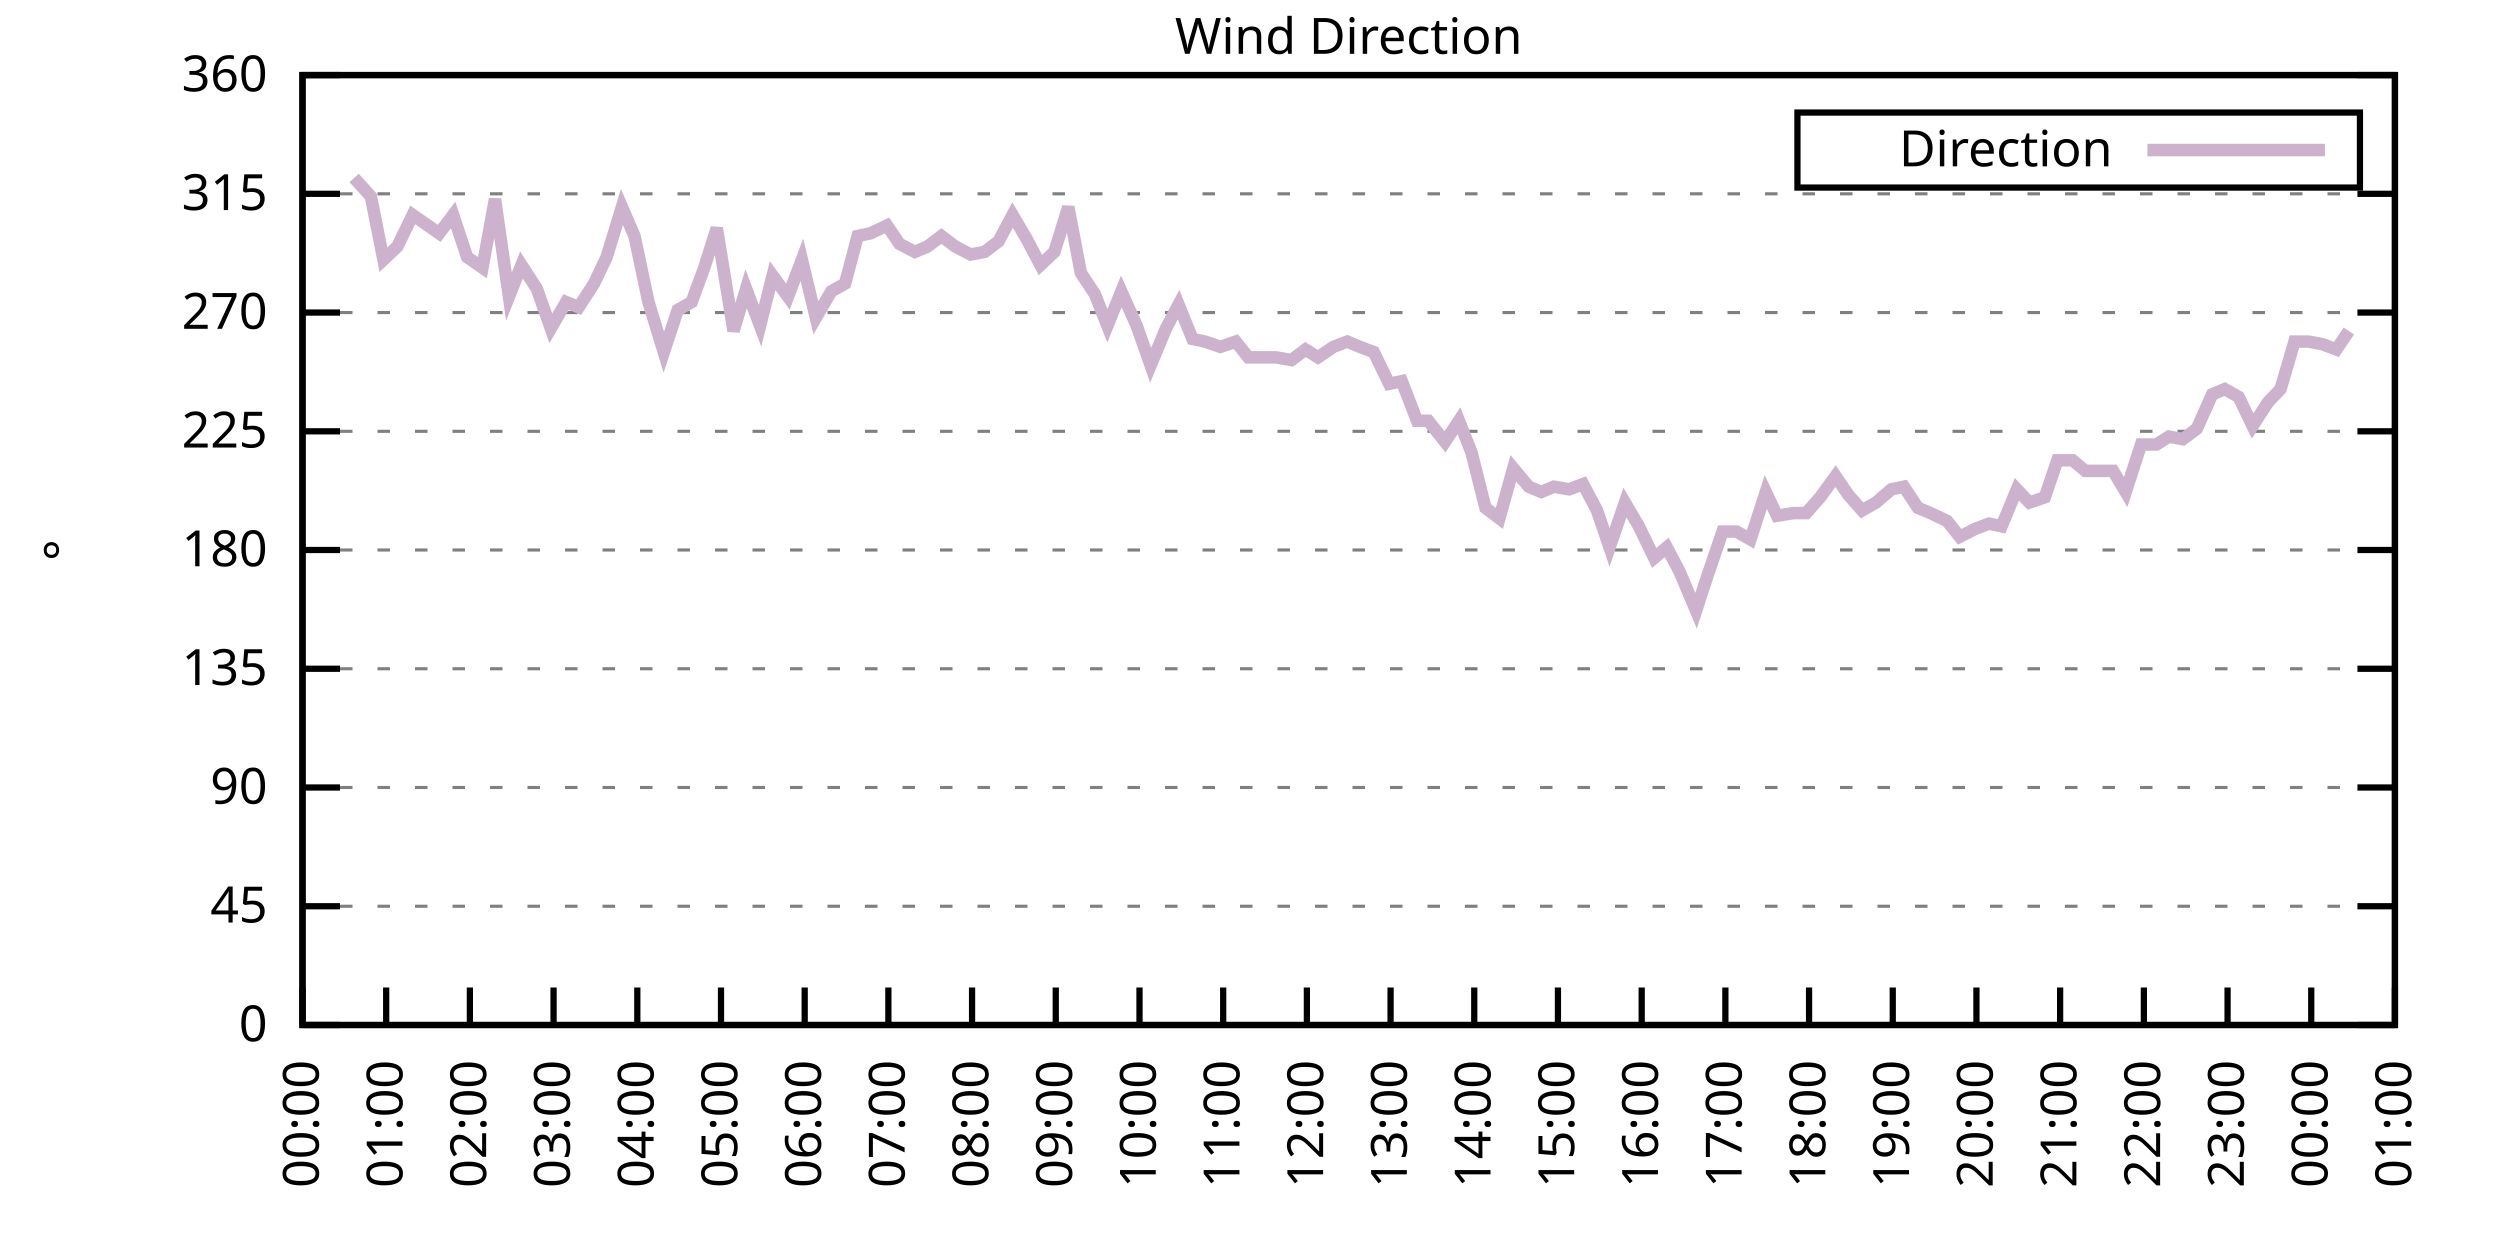
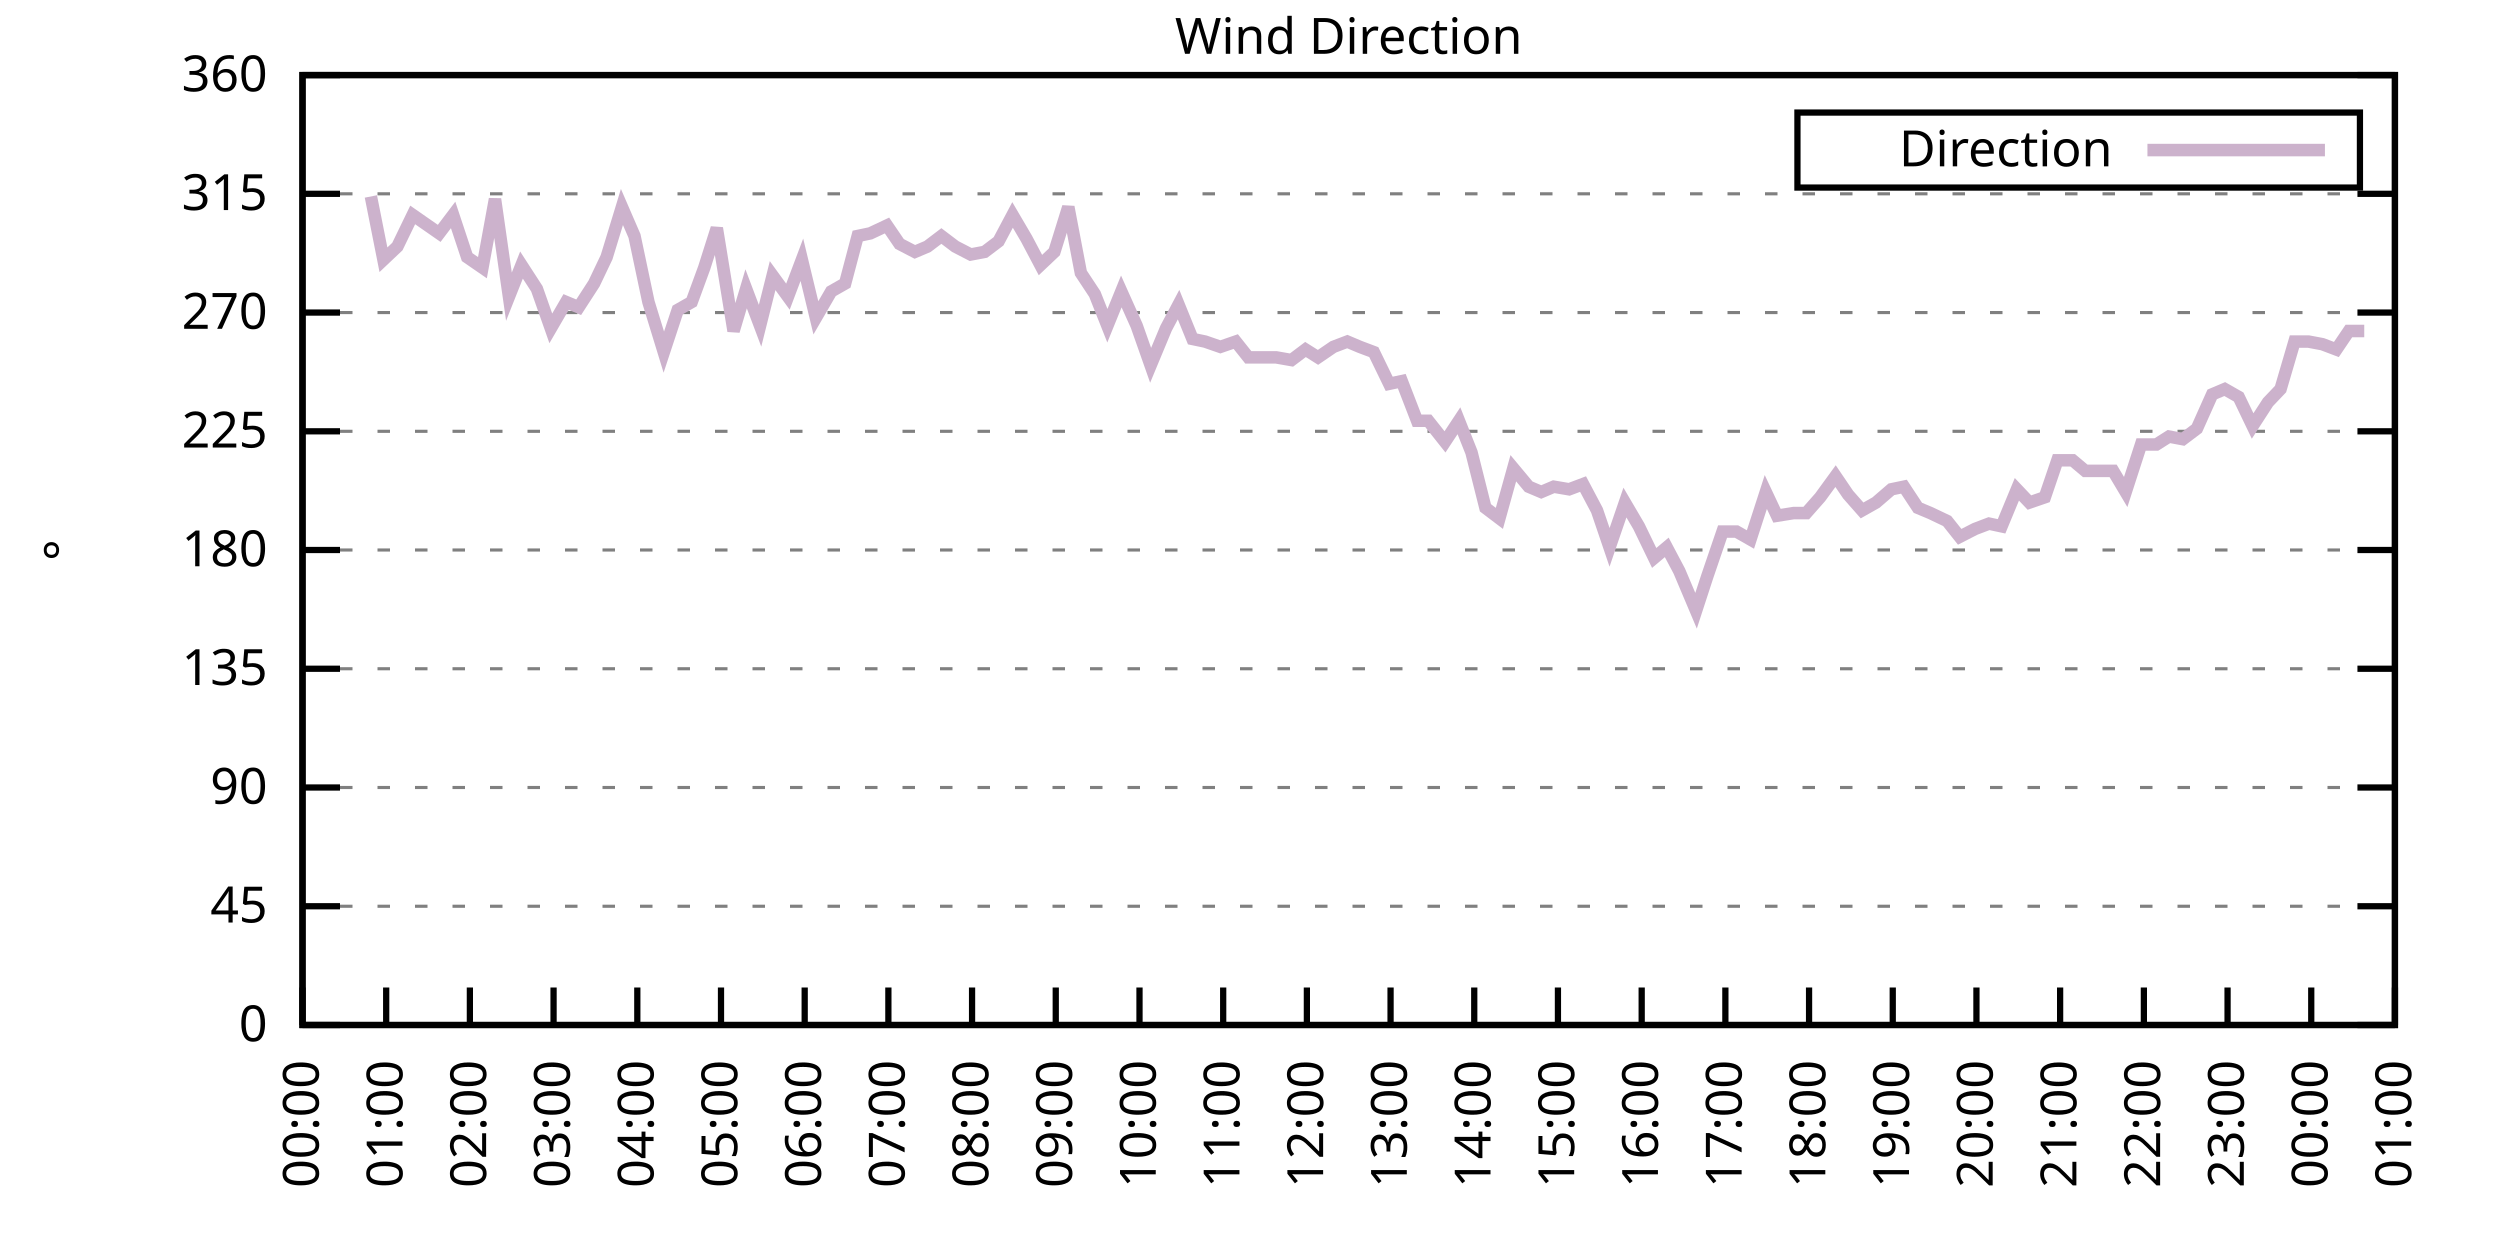
<svg xmlns="http://www.w3.org/2000/svg" xmlns:xlink="http://www.w3.org/1999/xlink" width="400" height="200" viewBox="0 0 400 200">
  <g id="gnuplot_canvas">
    <rect x="0" y="0" width="400" height="200" fill="none" />
    <defs>
      <circle id="gpDot" r="0.5" stroke-width="0.5" stroke="currentColor" />
      <path id="gpPt0" stroke-width="0.333" stroke="currentColor" d="M-1,0 h2 M0,-1 v2" />
      <path id="gpPt1" stroke-width="0.333" stroke="currentColor" d="M-1,-1 L1,1 M1,-1 L-1,1" />
      <path id="gpPt2" stroke-width="0.333" stroke="currentColor" d="M-1,0 L1,0 M0,-1 L0,1 M-1,-1 L1,1 M-1,1 L1,-1" />
      <rect id="gpPt3" stroke-width="0.333" stroke="currentColor" x="-1" y="-1" width="2" height="2" />
      <rect id="gpPt4" stroke-width="0.333" stroke="currentColor" fill="currentColor" x="-1" y="-1" width="2" height="2" />
      <circle id="gpPt5" stroke-width="0.333" stroke="currentColor" cx="0" cy="0" r="1" />
      <use xlink:href="#gpPt5" id="gpPt6" fill="currentColor" stroke="none" />
      <path id="gpPt7" stroke-width="0.333" stroke="currentColor" d="M0,-1.33 L-1.33,0.67 L1.33,0.67 z" />
      <use xlink:href="#gpPt7" id="gpPt8" fill="currentColor" stroke="none" />
      <use xlink:href="#gpPt7" id="gpPt9" stroke="currentColor" transform="rotate(180)" />
      <use xlink:href="#gpPt9" id="gpPt10" fill="currentColor" stroke="none" />
      <use xlink:href="#gpPt3" id="gpPt11" stroke="currentColor" transform="rotate(45)" />
      <use xlink:href="#gpPt11" id="gpPt12" fill="currentColor" stroke="none" />
      <path id="gpPt13" stroke-width="0.333" stroke="currentColor" d="M0,1.330 L1.265,0.411 L0.782,-1.067 L-0.782,-1.076 L-1.265,0.411 z" />
      <use xlink:href="#gpPt13" id="gpPt14" fill="currentColor" stroke="none" />
      <filter id="textbox" filterUnits="objectBoundingBox" x="0" y="0" height="1" width="1">
        <feFlood flood-color="white" flood-opacity="1" result="bgnd" />
        <feComposite in="SourceGraphic" in2="bgnd" operator="atop" />
      </filter>
      <filter id="greybox" filterUnits="objectBoundingBox" x="0" y="0" height="1" width="1">
        <feFlood flood-color="lightgrey" flood-opacity="1" result="grey" />
        <feComposite in="SourceGraphic" in2="grey" operator="atop" />
      </filter>
    </defs>
    <g fill="none" color="white" stroke="currentColor" stroke-width="1.00" stroke-linecap="butt" stroke-linejoin="miter">
</g>
    <g fill="none" color="black" stroke="currentColor" stroke-width="1.00" stroke-linecap="butt" stroke-linejoin="miter">
      <g stroke="none" shape-rendering="crispEdges">
        <polygon fill="rgb(255, 255, 255)" points="48.40,164.00 383.18,164.00 383.18,12.02 48.40,12.02 " />
      </g>
    </g>
    <g fill="none" color="black" stroke="currentColor" stroke-width="1.00" stroke-linecap="butt" stroke-linejoin="miter">
</g>
    <g fill="none" color="black" stroke="black" stroke-width="0.50" stroke-linecap="butt" stroke-linejoin="miter">
</g>
    <g fill="none" color="gray" stroke="currentColor" stroke-width="0.50" stroke-linecap="butt" stroke-linejoin="miter">
      <path stroke="gray" stroke-dasharray="2,4" class="gridline" d="M48.40,164.00 L383.19,164.00  " />
    </g>
    <g fill="none" color="gray" stroke="gray" stroke-width="1.00" stroke-linecap="butt" stroke-linejoin="miter">
</g>
    <g fill="none" color="black" stroke="currentColor" stroke-width="1.00" stroke-linecap="butt" stroke-linejoin="miter">
      <path stroke="black" d="M48.40,164.00 L54.40,164.00 M383.19,164.00 L377.19,164.00  " />
      <g transform="translate(42.80,166.60)" stroke="none" fill="black" font-family="Sans" font-size="8.00" text-anchor="end">
        <text>
          <tspan font-family="Sans"> 0</tspan>
        </text>
      </g>
    </g>
    <g fill="none" color="black" stroke="currentColor" stroke-width="1.00" stroke-linecap="butt" stroke-linejoin="miter">
</g>
    <g fill="none" color="black" stroke="black" stroke-width="0.50" stroke-linecap="butt" stroke-linejoin="miter">
</g>
    <g fill="none" color="gray" stroke="currentColor" stroke-width="0.50" stroke-linecap="butt" stroke-linejoin="miter">
      <path stroke="gray" stroke-dasharray="2,4" class="gridline" d="M48.40,145.00 L383.19,145.00  " />
    </g>
    <g fill="none" color="gray" stroke="gray" stroke-width="1.00" stroke-linecap="butt" stroke-linejoin="miter">
</g>
    <g fill="none" color="black" stroke="currentColor" stroke-width="1.00" stroke-linecap="butt" stroke-linejoin="miter">
      <path stroke="black" d="M48.40,145.00 L54.40,145.00 M383.19,145.00 L377.19,145.00  " />
      <g transform="translate(42.80,147.60)" stroke="none" fill="black" font-family="Sans" font-size="8.00" text-anchor="end">
        <text>
          <tspan font-family="Sans"> 45</tspan>
        </text>
      </g>
    </g>
    <g fill="none" color="black" stroke="currentColor" stroke-width="1.00" stroke-linecap="butt" stroke-linejoin="miter">
</g>
    <g fill="none" color="black" stroke="black" stroke-width="0.50" stroke-linecap="butt" stroke-linejoin="miter">
</g>
    <g fill="none" color="gray" stroke="currentColor" stroke-width="0.50" stroke-linecap="butt" stroke-linejoin="miter">
      <path stroke="gray" stroke-dasharray="2,4" class="gridline" d="M48.40,126.00 L383.19,126.00  " />
    </g>
    <g fill="none" color="gray" stroke="gray" stroke-width="1.00" stroke-linecap="butt" stroke-linejoin="miter">
</g>
    <g fill="none" color="black" stroke="currentColor" stroke-width="1.00" stroke-linecap="butt" stroke-linejoin="miter">
      <path stroke="black" d="M48.40,126.00 L54.40,126.00 M383.19,126.00 L377.19,126.00  " />
      <g transform="translate(42.80,128.60)" stroke="none" fill="black" font-family="Sans" font-size="8.00" text-anchor="end">
        <text>
          <tspan font-family="Sans"> 90</tspan>
        </text>
      </g>
    </g>
    <g fill="none" color="black" stroke="currentColor" stroke-width="1.00" stroke-linecap="butt" stroke-linejoin="miter">
</g>
    <g fill="none" color="black" stroke="black" stroke-width="0.50" stroke-linecap="butt" stroke-linejoin="miter">
</g>
    <g fill="none" color="gray" stroke="currentColor" stroke-width="0.50" stroke-linecap="butt" stroke-linejoin="miter">
      <path stroke="gray" stroke-dasharray="2,4" class="gridline" d="M48.40,107.00 L383.19,107.00  " />
    </g>
    <g fill="none" color="gray" stroke="gray" stroke-width="1.00" stroke-linecap="butt" stroke-linejoin="miter">
</g>
    <g fill="none" color="black" stroke="currentColor" stroke-width="1.00" stroke-linecap="butt" stroke-linejoin="miter">
      <path stroke="black" d="M48.40,107.00 L54.40,107.00 M383.19,107.00 L377.19,107.00  " />
      <g transform="translate(42.80,109.60)" stroke="none" fill="black" font-family="Sans" font-size="8.00" text-anchor="end">
        <text>
          <tspan font-family="Sans"> 135</tspan>
        </text>
      </g>
    </g>
    <g fill="none" color="black" stroke="currentColor" stroke-width="1.00" stroke-linecap="butt" stroke-linejoin="miter">
</g>
    <g fill="none" color="black" stroke="black" stroke-width="0.50" stroke-linecap="butt" stroke-linejoin="miter">
</g>
    <g fill="none" color="gray" stroke="currentColor" stroke-width="0.50" stroke-linecap="butt" stroke-linejoin="miter">
      <path stroke="gray" stroke-dasharray="2,4" class="gridline" d="M48.40,88.00 L383.19,88.00  " />
    </g>
    <g fill="none" color="gray" stroke="gray" stroke-width="1.00" stroke-linecap="butt" stroke-linejoin="miter">
</g>
    <g fill="none" color="black" stroke="currentColor" stroke-width="1.00" stroke-linecap="butt" stroke-linejoin="miter">
      <path stroke="black" d="M48.40,88.00 L54.40,88.00 M383.19,88.00 L377.19,88.00  " />
      <g transform="translate(42.80,90.60)" stroke="none" fill="black" font-family="Sans" font-size="8.00" text-anchor="end">
        <text>
          <tspan font-family="Sans"> 180</tspan>
        </text>
      </g>
    </g>
    <g fill="none" color="black" stroke="currentColor" stroke-width="1.00" stroke-linecap="butt" stroke-linejoin="miter">
</g>
    <g fill="none" color="black" stroke="black" stroke-width="0.50" stroke-linecap="butt" stroke-linejoin="miter">
</g>
    <g fill="none" color="gray" stroke="currentColor" stroke-width="0.50" stroke-linecap="butt" stroke-linejoin="miter">
      <path stroke="gray" stroke-dasharray="2,4" class="gridline" d="M48.40,69.01 L383.19,69.01  " />
    </g>
    <g fill="none" color="gray" stroke="gray" stroke-width="1.00" stroke-linecap="butt" stroke-linejoin="miter">
</g>
    <g fill="none" color="black" stroke="currentColor" stroke-width="1.00" stroke-linecap="butt" stroke-linejoin="miter">
      <path stroke="black" d="M48.40,69.01 L54.40,69.01 M383.19,69.01 L377.19,69.01  " />
      <g transform="translate(42.80,71.61)" stroke="none" fill="black" font-family="Sans" font-size="8.00" text-anchor="end">
        <text>
          <tspan font-family="Sans"> 225</tspan>
        </text>
      </g>
    </g>
    <g fill="none" color="black" stroke="currentColor" stroke-width="1.00" stroke-linecap="butt" stroke-linejoin="miter">
</g>
    <g fill="none" color="black" stroke="black" stroke-width="0.50" stroke-linecap="butt" stroke-linejoin="miter">
</g>
    <g fill="none" color="gray" stroke="currentColor" stroke-width="0.50" stroke-linecap="butt" stroke-linejoin="miter">
      <path stroke="gray" stroke-dasharray="2,4" class="gridline" d="M48.40,50.01 L383.19,50.01  " />
    </g>
    <g fill="none" color="gray" stroke="gray" stroke-width="1.00" stroke-linecap="butt" stroke-linejoin="miter">
</g>
    <g fill="none" color="black" stroke="currentColor" stroke-width="1.00" stroke-linecap="butt" stroke-linejoin="miter">
      <path stroke="black" d="M48.40,50.01 L54.40,50.01 M383.19,50.01 L377.19,50.01  " />
      <g transform="translate(42.80,52.61)" stroke="none" fill="black" font-family="Sans" font-size="8.00" text-anchor="end">
        <text>
          <tspan font-family="Sans"> 270</tspan>
        </text>
      </g>
    </g>
    <g fill="none" color="black" stroke="currentColor" stroke-width="1.00" stroke-linecap="butt" stroke-linejoin="miter">
</g>
    <g fill="none" color="black" stroke="black" stroke-width="0.50" stroke-linecap="butt" stroke-linejoin="miter">
</g>
    <g fill="none" color="gray" stroke="currentColor" stroke-width="0.50" stroke-linecap="butt" stroke-linejoin="miter">
      <path stroke="gray" stroke-dasharray="2,4" class="gridline" d="M48.40,31.01 L383.19,31.01  " />
    </g>
    <g fill="none" color="gray" stroke="gray" stroke-width="1.00" stroke-linecap="butt" stroke-linejoin="miter">
</g>
    <g fill="none" color="black" stroke="currentColor" stroke-width="1.00" stroke-linecap="butt" stroke-linejoin="miter">
      <path stroke="black" d="M48.40,31.01 L54.40,31.01 M383.19,31.01 L377.19,31.01  " />
      <g transform="translate(42.80,33.61)" stroke="none" fill="black" font-family="Sans" font-size="8.00" text-anchor="end">
        <text>
          <tspan font-family="Sans"> 315</tspan>
        </text>
      </g>
    </g>
    <g fill="none" color="black" stroke="currentColor" stroke-width="1.00" stroke-linecap="butt" stroke-linejoin="miter">
</g>
    <g fill="none" color="black" stroke="black" stroke-width="0.50" stroke-linecap="butt" stroke-linejoin="miter">
</g>
    <g fill="none" color="gray" stroke="currentColor" stroke-width="0.50" stroke-linecap="butt" stroke-linejoin="miter">
      <path stroke="gray" stroke-dasharray="2,4" class="gridline" d="M48.40,12.01 L383.19,12.01  " />
    </g>
    <g fill="none" color="gray" stroke="gray" stroke-width="1.00" stroke-linecap="butt" stroke-linejoin="miter">
</g>
    <g fill="none" color="black" stroke="currentColor" stroke-width="1.00" stroke-linecap="butt" stroke-linejoin="miter">
      <path stroke="black" d="M48.40,12.01 L54.40,12.01 M383.19,12.01 L377.19,12.01  " />
      <g transform="translate(42.80,14.61)" stroke="none" fill="black" font-family="Sans" font-size="8.00" text-anchor="end">
        <text>
          <tspan font-family="Sans"> 360</tspan>
        </text>
      </g>
    </g>
    <g fill="none" color="black" stroke="currentColor" stroke-width="1.00" stroke-linecap="butt" stroke-linejoin="miter">
      <path stroke="black" d="M48.40,164.00 L48.40,158.00  " />
      <g transform="translate(51.00,169.60) rotate(270.00)" stroke="none" fill="black" font-family="Sans" font-size="8.00" text-anchor="end">
        <text>
          <tspan font-family="Sans">00:00</tspan>
        </text>
      </g>
    </g>
    <g fill="none" color="black" stroke="currentColor" stroke-width="1.00" stroke-linecap="butt" stroke-linejoin="miter">
      <path stroke="black" d="M61.79,164.00 L61.79,158.00  " />
      <g transform="translate(64.39,169.60) rotate(270.00)" stroke="none" fill="black" font-family="Sans" font-size="8.00" text-anchor="end">
        <text>
          <tspan font-family="Sans">01:00</tspan>
        </text>
      </g>
    </g>
    <g fill="none" color="black" stroke="currentColor" stroke-width="1.00" stroke-linecap="butt" stroke-linejoin="miter">
      <path stroke="black" d="M75.18,164.00 L75.18,158.00  " />
      <g transform="translate(77.78,169.60) rotate(270.00)" stroke="none" fill="black" font-family="Sans" font-size="8.00" text-anchor="end">
        <text>
          <tspan font-family="Sans">02:00</tspan>
        </text>
      </g>
    </g>
    <g fill="none" color="black" stroke="currentColor" stroke-width="1.00" stroke-linecap="butt" stroke-linejoin="miter">
      <path stroke="black" d="M88.57,164.00 L88.57,158.00  " />
      <g transform="translate(91.17,169.60) rotate(270.00)" stroke="none" fill="black" font-family="Sans" font-size="8.00" text-anchor="end">
        <text>
          <tspan font-family="Sans">03:00</tspan>
        </text>
      </g>
    </g>
    <g fill="none" color="black" stroke="currentColor" stroke-width="1.00" stroke-linecap="butt" stroke-linejoin="miter">
      <path stroke="black" d="M101.97,164.00 L101.97,158.00  " />
      <g transform="translate(104.57,169.60) rotate(270.00)" stroke="none" fill="black" font-family="Sans" font-size="8.00" text-anchor="end">
        <text>
          <tspan font-family="Sans">04:00</tspan>
        </text>
      </g>
    </g>
    <g fill="none" color="black" stroke="currentColor" stroke-width="1.00" stroke-linecap="butt" stroke-linejoin="miter">
      <path stroke="black" d="M115.36,164.00 L115.36,158.00  " />
      <g transform="translate(117.96,169.60) rotate(270.00)" stroke="none" fill="black" font-family="Sans" font-size="8.00" text-anchor="end">
        <text>
          <tspan font-family="Sans">05:00</tspan>
        </text>
      </g>
    </g>
    <g fill="none" color="black" stroke="currentColor" stroke-width="1.00" stroke-linecap="butt" stroke-linejoin="miter">
      <path stroke="black" d="M128.75,164.00 L128.75,158.00  " />
      <g transform="translate(131.35,169.60) rotate(270.00)" stroke="none" fill="black" font-family="Sans" font-size="8.00" text-anchor="end">
        <text>
          <tspan font-family="Sans">06:00</tspan>
        </text>
      </g>
    </g>
    <g fill="none" color="black" stroke="currentColor" stroke-width="1.00" stroke-linecap="butt" stroke-linejoin="miter">
      <path stroke="black" d="M142.14,164.00 L142.14,158.00  " />
      <g transform="translate(144.74,169.60) rotate(270.00)" stroke="none" fill="black" font-family="Sans" font-size="8.00" text-anchor="end">
        <text>
          <tspan font-family="Sans">07:00</tspan>
        </text>
      </g>
    </g>
    <g fill="none" color="black" stroke="currentColor" stroke-width="1.00" stroke-linecap="butt" stroke-linejoin="miter">
      <path stroke="black" d="M155.53,164.00 L155.53,158.00  " />
      <g transform="translate(158.13,169.60) rotate(270.00)" stroke="none" fill="black" font-family="Sans" font-size="8.00" text-anchor="end">
        <text>
          <tspan font-family="Sans">08:00</tspan>
        </text>
      </g>
    </g>
    <g fill="none" color="black" stroke="currentColor" stroke-width="1.00" stroke-linecap="butt" stroke-linejoin="miter">
      <path stroke="black" d="M168.92,164.00 L168.92,158.00  " />
      <g transform="translate(171.52,169.60) rotate(270.00)" stroke="none" fill="black" font-family="Sans" font-size="8.00" text-anchor="end">
        <text>
          <tspan font-family="Sans">09:00</tspan>
        </text>
      </g>
    </g>
    <g fill="none" color="black" stroke="currentColor" stroke-width="1.00" stroke-linecap="butt" stroke-linejoin="miter">
      <path stroke="black" d="M182.32,164.00 L182.32,158.00  " />
      <g transform="translate(184.92,169.60) rotate(270.00)" stroke="none" fill="black" font-family="Sans" font-size="8.00" text-anchor="end">
        <text>
          <tspan font-family="Sans">10:00</tspan>
        </text>
      </g>
    </g>
    <g fill="none" color="black" stroke="currentColor" stroke-width="1.00" stroke-linecap="butt" stroke-linejoin="miter">
      <path stroke="black" d="M195.71,164.00 L195.71,158.00  " />
      <g transform="translate(198.31,169.60) rotate(270.00)" stroke="none" fill="black" font-family="Sans" font-size="8.00" text-anchor="end">
        <text>
          <tspan font-family="Sans">11:00</tspan>
        </text>
      </g>
    </g>
    <g fill="none" color="black" stroke="currentColor" stroke-width="1.00" stroke-linecap="butt" stroke-linejoin="miter">
      <path stroke="black" d="M209.10,164.00 L209.10,158.00  " />
      <g transform="translate(211.70,169.60) rotate(270.00)" stroke="none" fill="black" font-family="Sans" font-size="8.00" text-anchor="end">
        <text>
          <tspan font-family="Sans">12:00</tspan>
        </text>
      </g>
    </g>
    <g fill="none" color="black" stroke="currentColor" stroke-width="1.00" stroke-linecap="butt" stroke-linejoin="miter">
      <path stroke="black" d="M222.49,164.00 L222.49,158.00  " />
      <g transform="translate(225.09,169.60) rotate(270.00)" stroke="none" fill="black" font-family="Sans" font-size="8.00" text-anchor="end">
        <text>
          <tspan font-family="Sans">13:00</tspan>
        </text>
      </g>
    </g>
    <g fill="none" color="black" stroke="currentColor" stroke-width="1.00" stroke-linecap="butt" stroke-linejoin="miter">
      <path stroke="black" d="M235.88,164.00 L235.88,158.00  " />
      <g transform="translate(238.48,169.60) rotate(270.00)" stroke="none" fill="black" font-family="Sans" font-size="8.00" text-anchor="end">
        <text>
          <tspan font-family="Sans">14:00</tspan>
        </text>
      </g>
    </g>
    <g fill="none" color="black" stroke="currentColor" stroke-width="1.00" stroke-linecap="butt" stroke-linejoin="miter">
      <path stroke="black" d="M249.27,164.00 L249.27,158.00  " />
      <g transform="translate(251.87,169.60) rotate(270.00)" stroke="none" fill="black" font-family="Sans" font-size="8.00" text-anchor="end">
        <text>
          <tspan font-family="Sans">15:00</tspan>
        </text>
      </g>
    </g>
    <g fill="none" color="black" stroke="currentColor" stroke-width="1.00" stroke-linecap="butt" stroke-linejoin="miter">
      <path stroke="black" d="M262.67,164.00 L262.67,158.00  " />
      <g transform="translate(265.27,169.60) rotate(270.00)" stroke="none" fill="black" font-family="Sans" font-size="8.00" text-anchor="end">
        <text>
          <tspan font-family="Sans">16:00</tspan>
        </text>
      </g>
    </g>
    <g fill="none" color="black" stroke="currentColor" stroke-width="1.00" stroke-linecap="butt" stroke-linejoin="miter">
      <path stroke="black" d="M276.06,164.00 L276.06,158.00  " />
      <g transform="translate(278.66,169.60) rotate(270.00)" stroke="none" fill="black" font-family="Sans" font-size="8.00" text-anchor="end">
        <text>
          <tspan font-family="Sans">17:00</tspan>
        </text>
      </g>
    </g>
    <g fill="none" color="black" stroke="currentColor" stroke-width="1.00" stroke-linecap="butt" stroke-linejoin="miter">
      <path stroke="black" d="M289.45,164.00 L289.45,158.00  " />
      <g transform="translate(292.05,169.60) rotate(270.00)" stroke="none" fill="black" font-family="Sans" font-size="8.00" text-anchor="end">
        <text>
          <tspan font-family="Sans">18:00</tspan>
        </text>
      </g>
    </g>
    <g fill="none" color="black" stroke="currentColor" stroke-width="1.00" stroke-linecap="butt" stroke-linejoin="miter">
      <path stroke="black" d="M302.84,164.00 L302.84,158.00  " />
      <g transform="translate(305.44,169.60) rotate(270.00)" stroke="none" fill="black" font-family="Sans" font-size="8.00" text-anchor="end">
        <text>
          <tspan font-family="Sans">19:00</tspan>
        </text>
      </g>
    </g>
    <g fill="none" color="black" stroke="currentColor" stroke-width="1.00" stroke-linecap="butt" stroke-linejoin="miter">
      <path stroke="black" d="M316.23,164.00 L316.23,158.00  " />
      <g transform="translate(318.83,169.60) rotate(270.00)" stroke="none" fill="black" font-family="Sans" font-size="8.00" text-anchor="end">
        <text>
          <tspan font-family="Sans">20:00</tspan>
        </text>
      </g>
    </g>
    <g fill="none" color="black" stroke="currentColor" stroke-width="1.00" stroke-linecap="butt" stroke-linejoin="miter">
      <path stroke="black" d="M329.62,164.00 L329.62,158.00  " />
      <g transform="translate(332.22,169.60) rotate(270.00)" stroke="none" fill="black" font-family="Sans" font-size="8.00" text-anchor="end">
        <text>
          <tspan font-family="Sans">21:00</tspan>
        </text>
      </g>
    </g>
    <g fill="none" color="black" stroke="currentColor" stroke-width="1.00" stroke-linecap="butt" stroke-linejoin="miter">
      <path stroke="black" d="M343.02,164.00 L343.02,158.00  " />
      <g transform="translate(345.62,169.60) rotate(270.00)" stroke="none" fill="black" font-family="Sans" font-size="8.00" text-anchor="end">
        <text>
          <tspan font-family="Sans">22:00</tspan>
        </text>
      </g>
    </g>
    <g fill="none" color="black" stroke="currentColor" stroke-width="1.00" stroke-linecap="butt" stroke-linejoin="miter">
      <path stroke="black" d="M356.41,164.00 L356.41,158.00  " />
      <g transform="translate(359.01,169.60) rotate(270.00)" stroke="none" fill="black" font-family="Sans" font-size="8.00" text-anchor="end">
        <text>
          <tspan font-family="Sans">23:00</tspan>
        </text>
      </g>
    </g>
    <g fill="none" color="black" stroke="currentColor" stroke-width="1.00" stroke-linecap="butt" stroke-linejoin="miter">
      <path stroke="black" d="M369.80,164.00 L369.80,158.00  " />
      <g transform="translate(372.40,169.60) rotate(270.00)" stroke="none" fill="black" font-family="Sans" font-size="8.00" text-anchor="end">
        <text>
          <tspan font-family="Sans">00:00</tspan>
        </text>
      </g>
    </g>
    <g fill="none" color="black" stroke="currentColor" stroke-width="1.00" stroke-linecap="butt" stroke-linejoin="miter">
      <path stroke="black" d="M383.19,164.00 L383.19,158.00  " />
      <g transform="translate(385.79,169.60) rotate(270.00)" stroke="none" fill="black" font-family="Sans" font-size="8.00" text-anchor="end">
        <text>
          <tspan font-family="Sans">01:00</tspan>
        </text>
      </g>
    </g>
    <g fill="none" color="black" stroke="currentColor" stroke-width="1.00" stroke-linecap="butt" stroke-linejoin="miter">
</g>
    <g fill="none" color="black" stroke="currentColor" stroke-width="1.00" stroke-linecap="butt" stroke-linejoin="miter">
      <path stroke="black" d="M48.40,12.01 L48.40,164.00 L383.19,164.00 L383.19,12.01 L48.40,12.01 Z  " />
    </g>
    <g fill="none" color="black" stroke="currentColor" stroke-width="1.00" stroke-linecap="butt" stroke-linejoin="miter">
</g>
    <g fill="none" color="black" stroke="currentColor" stroke-width="1.00" stroke-linecap="butt" stroke-linejoin="miter">
      <path stroke="black" d="M287.59,30.01 L287.59,18.01 L377.59,18.01 L377.59,30.01 L287.59,30.01 Z  " />
    </g>
    <g id="Wind_direction_plot_1">
      <g fill="none" color="white" stroke="black" stroke-width="2.00" stroke-linecap="butt" stroke-linejoin="miter">
</g>
      <g fill="none" color="black" stroke="currentColor" stroke-width="2.00" stroke-linecap="butt" stroke-linejoin="miter">
        <g transform="translate(337.99,26.61)" stroke="none" fill="black" font-family="Sans" font-size="8.00" text-anchor="end">
          <text>
            <tspan font-family="Sans">Direction</tspan>
          </text>
        </g>
      </g>
      <g fill="none" color="black" stroke="currentColor" stroke-width="2.00" stroke-linecap="butt" stroke-linejoin="miter">
-         <path stroke="rgb(204, 178, 204)" d="M343.59,24.01 L371.99,24.01 M56.66,28.48 L59.34,31.43 L61.35,41.56 L63.58,39.45 L66.03,34.39 L70.27,37.34   L72.50,34.39 L74.74,41.14 L77.19,42.83 L79.20,31.85 L81.43,47.47 L83.44,42.41 L85.90,46.21 L88.13,52.54   L90.58,48.32 L92.59,49.16 L95.05,45.36 L97.06,41.14 L99.51,33.12 L101.52,37.76 L103.75,48.32 L106.21,56.34   L108.44,49.59 L110.67,48.32 L112.68,42.83 L114.69,36.50 L117.37,52.96 L119.38,46.21 L121.61,52.12 L123.62,44.10   L126.07,47.47 L128.30,41.56 L130.54,50.85 L132.99,46.63 L135.22,45.36 L137.23,37.76 L139.24,37.34 L141.92,36.08   L143.93,39.03 L146.38,40.30 L148.39,39.45 L150.62,37.76 L152.85,39.45 L155.31,40.72 L157.54,40.30 L159.77,38.61   L162.01,34.39 L164.24,38.19 L166.47,42.41 L168.70,40.30 L170.93,33.12 L172.94,43.67 L175.17,47.05 L177.18,52.12   L179.41,46.63 L181.87,52.12 L184.10,58.45 L186.56,52.54 L188.57,48.74 L190.80,54.23 L192.81,54.65 L195.26,55.50   L197.72,54.65 L199.73,57.18 L201.96,57.18 L204.19,57.18 L206.64,57.61 L208.88,55.92 L210.88,57.18 L213.34,55.50   L215.57,54.65 L217.58,55.50 L219.81,56.34 L222.27,61.41 L224.28,60.98 L226.73,67.32 L228.52,67.32 L231.20,70.70   L233.43,67.32 L235.44,72.38 L237.67,81.25 L239.90,82.94 L242.13,74.92 L244.59,77.87 L246.60,78.72 L248.60,77.87   L251.06,78.29 L253.29,77.45 L255.52,81.67 L257.53,87.58 L259.99,80.41 L262.22,84.21 L264.67,89.27 L266.68,87.58   L268.69,91.38 L271.37,97.72 L273.16,92.23 L275.61,85.05 L277.84,85.05 L280.07,86.32 L282.53,78.72 L284.32,82.52   L286.99,82.09 L289.00,82.09 L291.23,79.56 L293.69,76.18 L295.70,79.14 L297.93,81.67 L300.16,80.41 L302.62,78.29   L304.63,77.87 L306.86,81.25 L308.87,82.09 L311.54,83.36 L313.55,85.89 L316.01,84.63 L318.24,83.78 L320.25,84.21   L322.70,78.29 L324.71,80.41 L327.17,79.56 L329.18,73.65 L331.63,73.65 L333.64,75.34 L336.10,75.34 L338.10,75.34   L340.11,78.72 L342.57,71.12 L345.02,71.12 L347.03,69.85 L349.26,70.27 L351.50,68.58 L353.95,63.10 L355.96,62.25   L358.19,63.52 L360.42,68.16 L362.88,64.36 L364.89,62.25 L367.12,54.65 L369.35,54.65 L371.58,55.07 L373.82,55.92   L375.82,52.96  " />
+         <path stroke="rgb(204, 178, 204)" d="M343.59,24.01 L371.99,24.01 M59.34,31.43 L61.35,41.56 L63.58,39.45 L66.03,34.39 L70.27,37.34 L72.50,34.39   L74.74,41.14 L77.19,42.83 L79.20,31.85 L81.43,47.47 L83.44,42.41 L85.90,46.21 L88.13,52.54 L90.58,48.32   L92.59,49.16 L95.05,45.36 L97.06,41.14 L99.51,33.12 L101.52,37.76 L103.75,48.32 L106.21,56.34 L108.44,49.59   L110.67,48.32 L112.68,42.83 L114.69,36.50 L117.37,52.96 L119.38,46.21 L121.61,52.12 L123.62,44.10 L126.07,47.47   L128.30,41.56 L130.54,50.85 L132.99,46.63 L135.22,45.36 L137.23,37.76 L139.24,37.34 L141.92,36.08 L143.93,39.03   L146.38,40.30 L148.39,39.45 L150.62,37.76 L152.85,39.45 L155.31,40.72 L157.54,40.30 L159.77,38.61 L162.01,34.39   L164.24,38.19 L166.47,42.41 L168.70,40.30 L170.93,33.12 L172.94,43.67 L175.17,47.05 L177.18,52.12 L179.41,46.63   L181.87,52.12 L184.10,58.45 L186.56,52.54 L188.57,48.74 L190.80,54.23 L192.81,54.65 L195.26,55.50 L197.72,54.65   L199.73,57.18 L201.96,57.18 L204.19,57.18 L206.64,57.61 L208.88,55.92 L210.88,57.18 L213.34,55.50 L215.57,54.65   L217.58,55.50 L219.81,56.34 L222.27,61.41 L224.28,60.98 L226.73,67.32 L228.52,67.32 L231.20,70.70 L233.43,67.32   L235.44,72.38 L237.67,81.25 L239.90,82.94 L242.13,74.92 L244.59,77.87 L246.60,78.72 L248.60,77.87 L251.06,78.29   L253.29,77.45 L255.52,81.67 L257.53,87.58 L259.99,80.41 L262.22,84.21 L264.67,89.27 L266.68,87.58 L268.69,91.38   L271.37,97.72 L273.16,92.23 L275.61,85.05 L277.84,85.05 L280.07,86.32 L282.53,78.72 L284.32,82.52 L286.99,82.09   L289.00,82.09 L291.23,79.56 L293.69,76.18 L295.70,79.14 L297.93,81.67 L300.16,80.41 L302.62,78.29 L304.63,77.87   L306.86,81.25 L308.87,82.09 L311.54,83.36 L313.55,85.89 L316.01,84.63 L318.24,83.78 L320.25,84.21 L322.70,78.29   L324.71,80.41 L327.17,79.56 L329.18,73.65 L331.63,73.65 L333.64,75.34 L336.10,75.34 L338.10,75.34 L340.11,78.72   L342.57,71.12 L345.02,71.12 L347.03,69.85 L349.26,70.27 L351.50,68.58 L353.95,63.10 L355.96,62.25 L358.19,63.52   L360.42,68.16 L362.88,64.36 L364.89,62.25 L367.12,54.65 L369.35,54.65 L371.58,55.07 L373.82,55.92 L375.82,52.96   L378.28,52.96  " />
      </g>
    </g>
    <g fill="none" color="black" stroke="currentColor" stroke-width="2.00" stroke-linecap="butt" stroke-linejoin="miter">
</g>
    <g fill="none" color="black" stroke="black" stroke-width="1.00" stroke-linecap="butt" stroke-linejoin="miter">
</g>
    <g fill="none" color="black" stroke="currentColor" stroke-width="1.00" stroke-linecap="butt" stroke-linejoin="miter">
      <path stroke="black" d="M48.40,12.01 L48.40,164.00 L383.19,164.00 L383.19,12.01 L48.40,12.01 Z  " />
      <g transform="translate(12.80,88.01) rotate(270.00)" stroke="none" fill="black" font-family="Sans" font-size="8.00" text-anchor="middle">
        <text>
          <tspan font-family="Sans">°</tspan>
        </text>
      </g>
    </g>
    <g fill="none" color="black" stroke="currentColor" stroke-width="1.00" stroke-linecap="butt" stroke-linejoin="miter">
</g>
    <g fill="none" color="black" stroke="currentColor" stroke-width="1.00" stroke-linecap="butt" stroke-linejoin="miter">
      <g transform="translate(215.79,8.61)" stroke="none" fill="black" font-family="Sans" font-size="8.00" text-anchor="middle">
        <text>
          <tspan font-family="Sans">Wind Direction</tspan>
        </text>
      </g>
    </g>
    <g fill="none" color="black" stroke="currentColor" stroke-width="1.00" stroke-linecap="butt" stroke-linejoin="miter">
</g>
  </g>
</svg>
